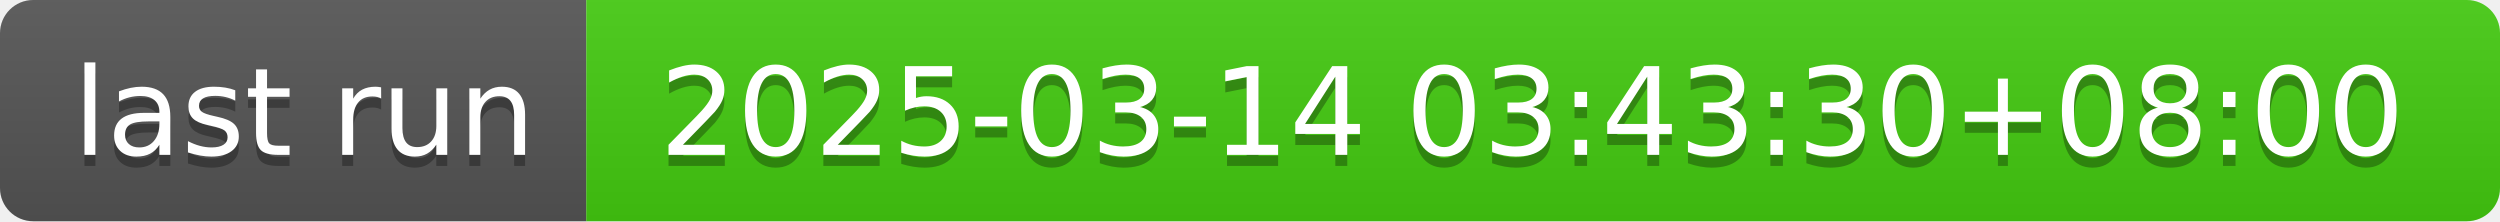
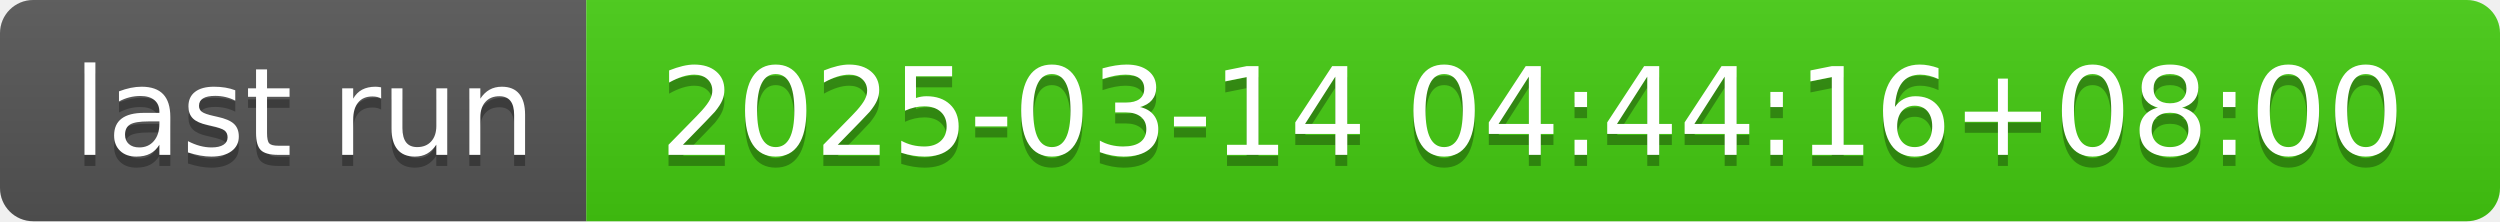
- <svg xmlns="http://www.w3.org/2000/svg" width="226" height="20" role="img" aria-label="last run: 2025-03-14 03:43:30+08:00">
+ <svg xmlns="http://www.w3.org/2000/svg" width="226" height="20" role="img" aria-label="last run: 2025-03-14 04:44:16+08:00">
  <linearGradient id="s" x2="0" y2="100%">
    <stop offset="0" stop-color="#bbb" stop-opacity=".1" />
    <stop offset="1" stop-opacity=".1" />
  </linearGradient>
  <clipPath id="r">
    <rect width="226" height="20" rx="3" fill="#fff" />
  </clipPath>
  <g clip-path="url(#r)">
    <rect width="53" height="20" fill="#555" />
    <rect x="53" width="173" height="20" fill="#4c1" />
    <rect width="226" height="20" fill="url(#s)" />
  </g>
  <g fill="#fff" text-anchor="middle" font-family="Verdana,Geneva,DejaVu Sans,sans-serif" text-rendering="geometricPrecision" font-size="110">
    <text aria-hidden="true" x="275" y="150" fill="#010101" fill-opacity=".3" transform="scale(.1)" textLength="430">last run</text>
    <text x="275" y="140" transform="scale(.1)" fill="#fff" textLength="430">last run</text>
-     <text aria-hidden="true" x="1385" y="150" fill="#010101" fill-opacity=".3" transform="scale(.1)" textLength="1630">2025-03-14 03:43:30+08:00</text>
-     <text x="1385" y="140" transform="scale(.1)" fill="#fff" textLength="1630">2025-03-14 03:43:30+08:00</text>
+     <text aria-hidden="true" x="1385" y="150" fill="#010101" fill-opacity=".3" transform="scale(.1)" textLength="1630">2025-03-14 04:44:16+08:00</text>
+     <text x="1385" y="140" transform="scale(.1)" fill="#fff" textLength="1630">2025-03-14 04:44:16+08:00</text>
  </g>
</svg>
